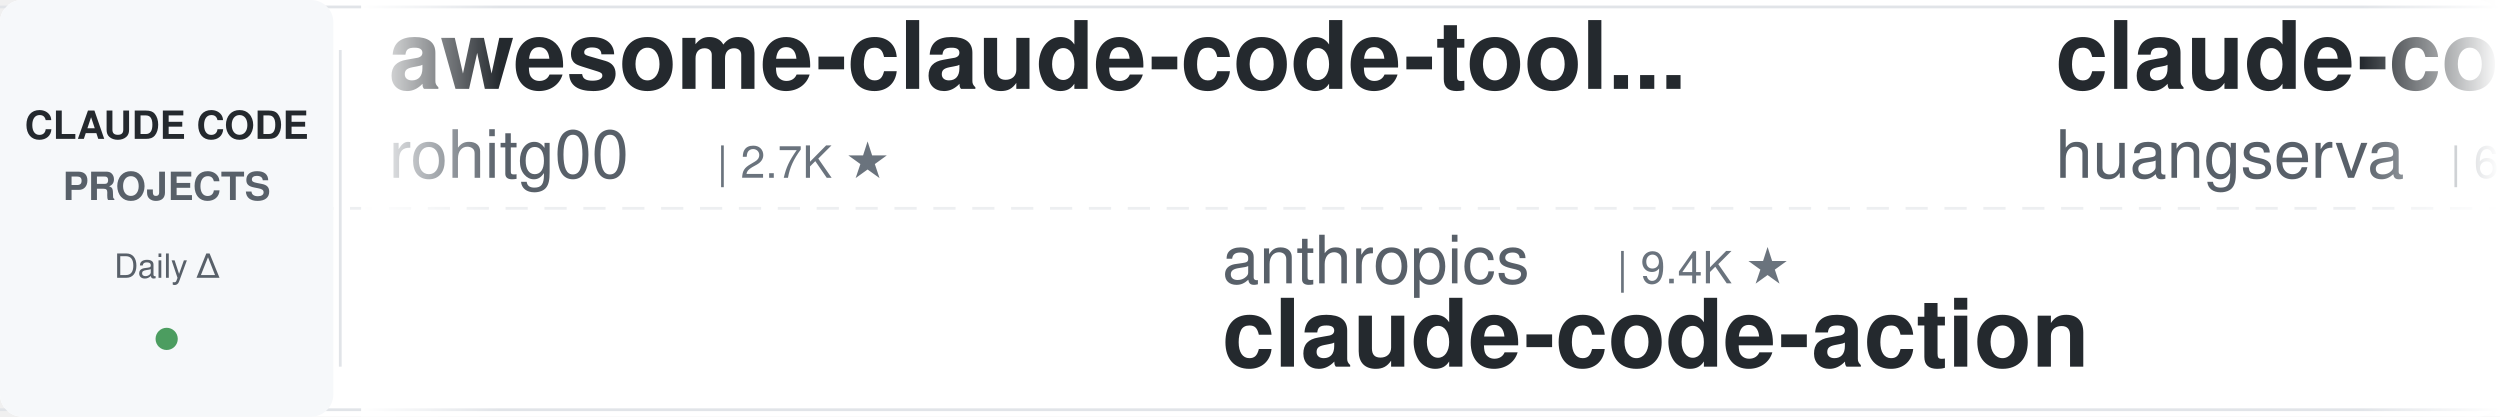
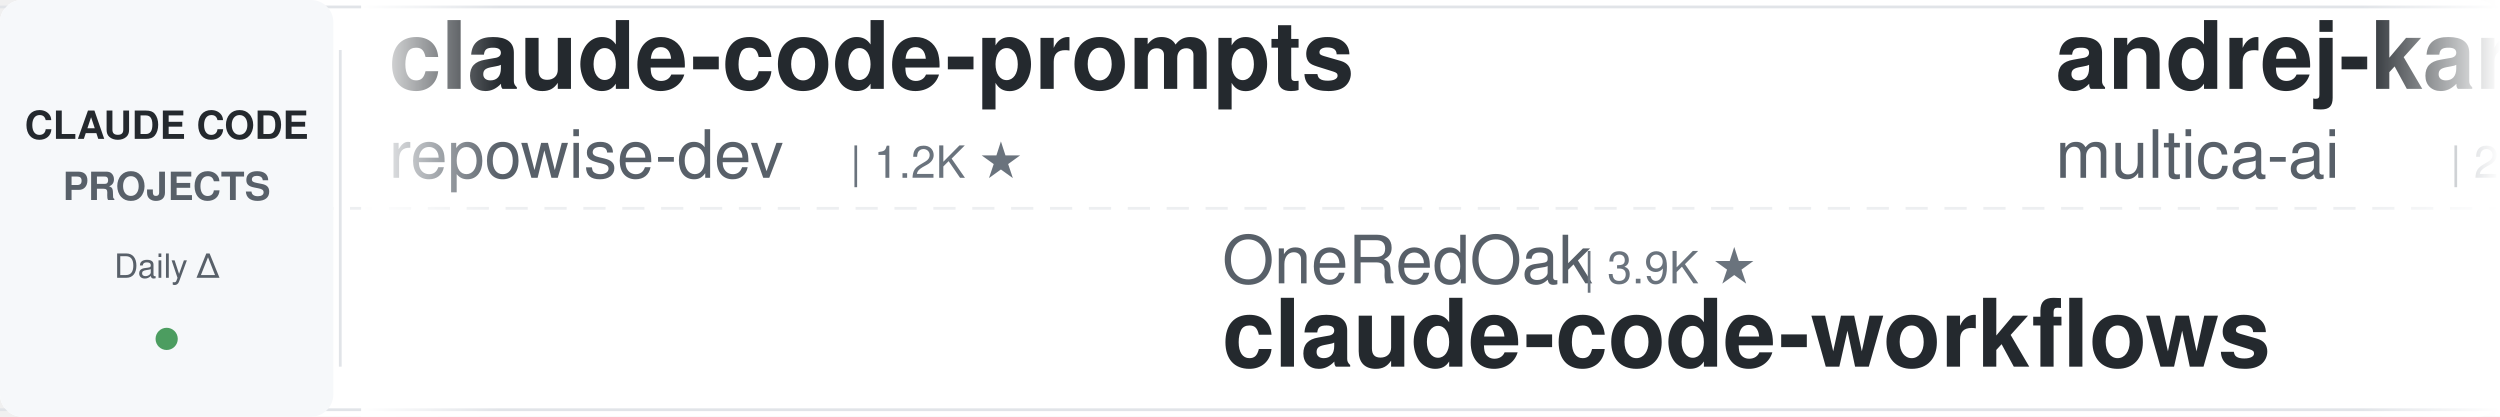
<svg xmlns="http://www.w3.org/2000/svg" width="900" height="150">
  <defs>
    <linearGradient id="leftFade" x1="0%" y1="0%" x2="100%" y2="0%">
      <stop offset="0%" style="stop-color:#ffffff;stop-opacity:1" />
      <stop offset="100%" style="stop-color:#ffffff;stop-opacity:0" />
    </linearGradient>
    <linearGradient id="rightFade" x1="0%" y1="0%" x2="100%" y2="0%">
      <stop offset="0%" style="stop-color:#ffffff;stop-opacity:0" />
      <stop offset="100%" style="stop-color:#ffffff;stop-opacity:1" />
    </linearGradient>
  </defs>
  <rect width="900" height="150" fill="#ffffff" rx="8" />
  <rect x="0" y="2" width="900" height="1" fill="#e1e4e8" />
  <rect x="0" y="147" width="900" height="1" fill="#e1e4e8" />
  <line x1="0" y1="75" x2="900" y2="75" stroke="#e1e4e8" stroke-width="1" stroke-dasharray="8 6" opacity="0.6" />
  <rect x="0" y="0" width="120" height="150" fill="#f6f8fa" rx="8" />
  <text x="60" y="50" font-family="-apple-system, BlinkMacSystemFont, 'Segoe UI', Helvetica, Arial, sans-serif" font-size="14" font-weight="600" fill="#24292e" text-anchor="middle">CLAUDE CODE</text>
  <text x="60" y="72" font-family="-apple-system, BlinkMacSystemFont, 'Segoe UI', Helvetica, Arial, sans-serif" font-size="14" font-weight="600" fill="#586069" text-anchor="middle">PROJECTS</text>
  <text x="60" y="100" font-family="-apple-system, BlinkMacSystemFont, 'Segoe UI', Helvetica, Arial, sans-serif" font-size="12" font-weight="500" fill="#586069" text-anchor="middle">Daily Δ</text>
  <circle cx="60" cy="122" r="4" fill="#22863a" opacity="0.8" />
  <rect x="122" y="18" width="1" height="114" fill="#e1e4e8" />
  <clipPath id="tickerClip">
    <rect x="130" y="0" width="770" height="150" />
  </clipPath>
  <g clip-path="url(#tickerClip)">
    <g id="tickerItems">
      <animateTransform attributeName="transform" attributeType="XML" type="translate" from="0 0" to="-3000 0" dur="54s" repeatCount="indefinite" />
      <g transform="translate(0, 0)">
-         <text x="140" y="32" font-family="-apple-system, BlinkMacSystemFont, 'Segoe UI', Helvetica, Arial, sans-serif" font-size="34" font-weight="600" fill="#24292e">awesome-claude-code-tool...</text>
-         <text x="140" y="64" font-family="-apple-system, BlinkMacSystemFont, 'Segoe UI', Helvetica, Arial, sans-serif" font-size="24" font-weight="400" fill="#586069">rohitg00</text>
-         <text x="258" y="64" font-family="-apple-system, BlinkMacSystemFont, 'Segoe UI', Helvetica, Arial, sans-serif" font-size="16" font-weight="500" fill="#6a737d">| 2.7K ★</text>
+         <text x="140" y="32" font-family="-apple-system, BlinkMacSystemFont, 'Segoe UI', Helvetica, Arial, sans-serif" font-size="34" font-weight="600" fill="#24292e">claude-code-prompts</text>
+         <text x="140" y="64" font-family="-apple-system, BlinkMacSystemFont, 'Segoe UI', Helvetica, Arial, sans-serif" font-size="24" font-weight="400" fill="#586069">repowise-dev</text>
+         <text x="306" y="64" font-family="-apple-system, BlinkMacSystemFont, 'Segoe UI', Helvetica, Arial, sans-serif" font-size="16" font-weight="500" fill="#6a737d">| 1.2K ★</text>
      </g>
      <g transform="translate(300, 0)">
-         <text x="140" y="102" font-family="-apple-system, BlinkMacSystemFont, 'Segoe UI', Helvetica, Arial, sans-serif" font-size="24" font-weight="400" fill="#586069">anthropics</text>
-         <text x="282" y="102" font-family="-apple-system, BlinkMacSystemFont, 'Segoe UI', Helvetica, Arial, sans-serif" font-size="16" font-weight="500" fill="#6a737d">| 9.4K ★</text>
-         <text x="140" y="132" font-family="-apple-system, BlinkMacSystemFont, 'Segoe UI', Helvetica, Arial, sans-serif" font-size="34" font-weight="600" fill="#24292e">claude-code-action</text>
-       </g>
-       <g transform="translate(600, 0)">
-         <text x="140" y="32" font-family="-apple-system, BlinkMacSystemFont, 'Segoe UI', Helvetica, Arial, sans-serif" font-size="34" font-weight="600" fill="#24292e">claude-code-cli</text>
-         <text x="140" y="64" font-family="-apple-system, BlinkMacSystemFont, 'Segoe UI', Helvetica, Arial, sans-serif" font-size="24" font-weight="400" fill="#586069">huangserva</text>
-         <text x="282" y="64" font-family="-apple-system, BlinkMacSystemFont, 'Segoe UI', Helvetica, Arial, sans-serif" font-size="16" font-weight="500" fill="#6a737d">| 630 ★</text>
-       </g>
-       <g transform="translate(900, 0)">
        <text x="140" y="102" font-family="-apple-system, BlinkMacSystemFont, 'Segoe UI', Helvetica, Arial, sans-serif" font-size="24" font-weight="400" fill="#586069">OneRedOak</text>
        <text x="270" y="102" font-family="-apple-system, BlinkMacSystemFont, 'Segoe UI', Helvetica, Arial, sans-serif" font-size="16" font-weight="500" fill="#6a737d">| 3.9K ★</text>
        <text x="140" y="132" font-family="-apple-system, BlinkMacSystemFont, 'Segoe UI', Helvetica, Arial, sans-serif" font-size="34" font-weight="600" fill="#24292e">claude-code-workflows</text>
      </g>
+       <g transform="translate(600, 0)">
+         <text x="140" y="32" font-family="-apple-system, BlinkMacSystemFont, 'Segoe UI', Helvetica, Arial, sans-serif" font-size="34" font-weight="600" fill="#24292e">andrej-karpathy-skills</text>
+         <text x="140" y="64" font-family="-apple-system, BlinkMacSystemFont, 'Segoe UI', Helvetica, Arial, sans-serif" font-size="24" font-weight="400" fill="#586069">multica-ai</text>
+         <text x="282" y="64" font-family="-apple-system, BlinkMacSystemFont, 'Segoe UI', Helvetica, Arial, sans-serif" font-size="16" font-weight="500" fill="#6a737d">| 216.9K ★</text>
+       </g>
+       <g transform="translate(900, 0)">
+         <text x="140" y="102" font-family="-apple-system, BlinkMacSystemFont, 'Segoe UI', Helvetica, Arial, sans-serif" font-size="24" font-weight="400" fill="#586069">diet103</text>
+         <text x="246" y="102" font-family="-apple-system, BlinkMacSystemFont, 'Segoe UI', Helvetica, Arial, sans-serif" font-size="16" font-weight="500" fill="#6a737d">| 10.0K ★</text>
+         <text x="140" y="132" font-family="-apple-system, BlinkMacSystemFont, 'Segoe UI', Helvetica, Arial, sans-serif" font-size="34" font-weight="600" fill="#24292e">claude-code-infrastructu...</text>
+       </g>
      <g transform="translate(1200, 0)">
-         <text x="140" y="32" font-family="-apple-system, BlinkMacSystemFont, 'Segoe UI', Helvetica, Arial, sans-serif" font-size="34" font-weight="600" fill="#24292e">awesome-claude-code-suba...</text>
-         <text x="140" y="64" font-family="-apple-system, BlinkMacSystemFont, 'Segoe UI', Helvetica, Arial, sans-serif" font-size="24" font-weight="400" fill="#586069">VoltAgent</text>
-         <text x="270" y="64" font-family="-apple-system, BlinkMacSystemFont, 'Segoe UI', Helvetica, Arial, sans-serif" font-size="16" font-weight="500" fill="#6a737d">| 25.5K ★</text>
+         <text x="140" y="32" font-family="-apple-system, BlinkMacSystemFont, 'Segoe UI', Helvetica, Arial, sans-serif" font-size="34" font-weight="600" fill="#24292e">ClaudeCode-Portable</text>
+         <text x="140" y="64" font-family="-apple-system, BlinkMacSystemFont, 'Segoe UI', Helvetica, Arial, sans-serif" font-size="24" font-weight="400" fill="#586069">techjarves</text>
+         <text x="282" y="64" font-family="-apple-system, BlinkMacSystemFont, 'Segoe UI', Helvetica, Arial, sans-serif" font-size="16" font-weight="500" fill="#6a737d">| 1.5K ★</text>
      </g>
      <g transform="translate(1500, 0)">
-         <text x="140" y="102" font-family="-apple-system, BlinkMacSystemFont, 'Segoe UI', Helvetica, Arial, sans-serif" font-size="24" font-weight="400" fill="#586069">xu-xiang</text>
-         <text x="258" y="102" font-family="-apple-system, BlinkMacSystemFont, 'Segoe UI', Helvetica, Arial, sans-serif" font-size="16" font-weight="500" fill="#6a737d">| 2.0K ★</text>
-         <text x="140" y="132" font-family="-apple-system, BlinkMacSystemFont, 'Segoe UI', Helvetica, Arial, sans-serif" font-size="34" font-weight="600" fill="#24292e">everything-claude-code-z...</text>
+         <text x="140" y="102" font-family="-apple-system, BlinkMacSystemFont, 'Segoe UI', Helvetica, Arial, sans-serif" font-size="24" font-weight="400" fill="#586069">ccplugins</text>
+         <text x="270" y="102" font-family="-apple-system, BlinkMacSystemFont, 'Segoe UI', Helvetica, Arial, sans-serif" font-size="16" font-weight="500" fill="#6a737d">| 966 ★</text>
+         <text x="140" y="132" font-family="-apple-system, BlinkMacSystemFont, 'Segoe UI', Helvetica, Arial, sans-serif" font-size="34" font-weight="600" fill="#24292e">awesome-claude-code-plug...</text>
      </g>
      <g transform="translate(1800, 0)">
-         <text x="140" y="32" font-family="-apple-system, BlinkMacSystemFont, 'Segoe UI', Helvetica, Arial, sans-serif" font-size="34" font-weight="600" fill="#24292e">claude-code-reverse</text>
-         <text x="140" y="64" font-family="-apple-system, BlinkMacSystemFont, 'Segoe UI', Helvetica, Arial, sans-serif" font-size="24" font-weight="400" fill="#586069">Yuyz0112</text>
-         <text x="258" y="64" font-family="-apple-system, BlinkMacSystemFont, 'Segoe UI', Helvetica, Arial, sans-serif" font-size="16" font-weight="500" fill="#6a737d">| 2.4K ★</text>
+         <text x="140" y="32" font-family="-apple-system, BlinkMacSystemFont, 'Segoe UI', Helvetica, Arial, sans-serif" font-size="34" font-weight="600" fill="#24292e">claude-code-guide</text>
+         <text x="140" y="64" font-family="-apple-system, BlinkMacSystemFont, 'Segoe UI', Helvetica, Arial, sans-serif" font-size="24" font-weight="400" fill="#586069">Cranot</text>
+         <text x="234" y="64" font-family="-apple-system, BlinkMacSystemFont, 'Segoe UI', Helvetica, Arial, sans-serif" font-size="16" font-weight="500" fill="#6a737d">| 2.9K ★</text>
      </g>
      <g transform="translate(2100, 0)">
-         <text x="140" y="102" font-family="-apple-system, BlinkMacSystemFont, 'Segoe UI', Helvetica, Arial, sans-serif" font-size="24" font-weight="400" fill="#586069">Donchitos</text>
-         <text x="270" y="102" font-family="-apple-system, BlinkMacSystemFont, 'Segoe UI', Helvetica, Arial, sans-serif" font-size="16" font-weight="500" fill="#6a737d">| 25.7K ★</text>
-         <text x="140" y="132" font-family="-apple-system, BlinkMacSystemFont, 'Segoe UI', Helvetica, Arial, sans-serif" font-size="34" font-weight="600" fill="#24292e">Claude-Code-Game-Studios</text>
+         <text x="140" y="102" font-family="-apple-system, BlinkMacSystemFont, 'Segoe UI', Helvetica, Arial, sans-serif" font-size="24" font-weight="400" fill="#586069">jqueryscript</text>
+         <text x="306" y="102" font-family="-apple-system, BlinkMacSystemFont, 'Segoe UI', Helvetica, Arial, sans-serif" font-size="16" font-weight="500" fill="#6a737d">| 523 ★</text>
+         <text x="140" y="132" font-family="-apple-system, BlinkMacSystemFont, 'Segoe UI', Helvetica, Arial, sans-serif" font-size="34" font-weight="600" fill="#24292e">awesome-claude-code</text>
      </g>
      <g transform="translate(2400, 0)">
-         <text x="140" y="32" font-family="-apple-system, BlinkMacSystemFont, 'Segoe UI', Helvetica, Arial, sans-serif" font-size="34" font-weight="600" fill="#24292e">edmunds-claude-code</text>
-         <text x="140" y="64" font-family="-apple-system, BlinkMacSystemFont, 'Segoe UI', Helvetica, Arial, sans-serif" font-size="24" font-weight="400" fill="#586069">edmund-io</text>
-         <text x="270" y="64" font-family="-apple-system, BlinkMacSystemFont, 'Segoe UI', Helvetica, Arial, sans-serif" font-size="16" font-weight="500" fill="#6a737d">| 1.5K ★</text>
+         <text x="140" y="32" font-family="-apple-system, BlinkMacSystemFont, 'Segoe UI', Helvetica, Arial, sans-serif" font-size="34" font-weight="600" fill="#24292e">claude-code-guide</text>
+         <text x="140" y="64" font-family="-apple-system, BlinkMacSystemFont, 'Segoe UI', Helvetica, Arial, sans-serif" font-size="24" font-weight="400" fill="#586069">zebbern</text>
+         <text x="246" y="64" font-family="-apple-system, BlinkMacSystemFont, 'Segoe UI', Helvetica, Arial, sans-serif" font-size="16" font-weight="500" fill="#6a737d">| 4.6K ★</text>
      </g>
      <g transform="translate(2700, 0)">
-         <text x="140" y="102" font-family="-apple-system, BlinkMacSystemFont, 'Segoe UI', Helvetica, Arial, sans-serif" font-size="24" font-weight="400" fill="#586069">nicedreamzapp</text>
-         <text x="318" y="102" font-family="-apple-system, BlinkMacSystemFont, 'Segoe UI', Helvetica, Arial, sans-serif" font-size="16" font-weight="500" fill="#6a737d">| 3.3K ★</text>
-         <text x="140" y="132" font-family="-apple-system, BlinkMacSystemFont, 'Segoe UI', Helvetica, Arial, sans-serif" font-size="34" font-weight="600" fill="#24292e">claude-code-local</text>
+         <text x="140" y="102" font-family="-apple-system, BlinkMacSystemFont, 'Segoe UI', Helvetica, Arial, sans-serif" font-size="24" font-weight="400" fill="#586069">FlorianBruniaux</text>
+         <text x="342" y="102" font-family="-apple-system, BlinkMacSystemFont, 'Segoe UI', Helvetica, Arial, sans-serif" font-size="16" font-weight="500" fill="#6a737d">| 6.1K ★</text>
+         <text x="140" y="132" font-family="-apple-system, BlinkMacSystemFont, 'Segoe UI', Helvetica, Arial, sans-serif" font-size="34" font-weight="600" fill="#24292e">claude-code-ultimate-gui...</text>
      </g>
      <g transform="translate(3000, 0)">
-         <text x="140" y="32" font-family="-apple-system, BlinkMacSystemFont, 'Segoe UI', Helvetica, Arial, sans-serif" font-size="34" font-weight="600" fill="#24292e">awesome-claude-code-tool...</text>
-         <text x="140" y="64" font-family="-apple-system, BlinkMacSystemFont, 'Segoe UI', Helvetica, Arial, sans-serif" font-size="24" font-weight="400" fill="#586069">rohitg00</text>
-         <text x="258" y="64" font-family="-apple-system, BlinkMacSystemFont, 'Segoe UI', Helvetica, Arial, sans-serif" font-size="16" font-weight="500" fill="#6a737d">| 2.7K ★</text>
+         <text x="140" y="32" font-family="-apple-system, BlinkMacSystemFont, 'Segoe UI', Helvetica, Arial, sans-serif" font-size="34" font-weight="600" fill="#24292e">claude-code-prompts</text>
+         <text x="140" y="64" font-family="-apple-system, BlinkMacSystemFont, 'Segoe UI', Helvetica, Arial, sans-serif" font-size="24" font-weight="400" fill="#586069">repowise-dev</text>
+         <text x="306" y="64" font-family="-apple-system, BlinkMacSystemFont, 'Segoe UI', Helvetica, Arial, sans-serif" font-size="16" font-weight="500" fill="#6a737d">| 1.2K ★</text>
      </g>
      <g transform="translate(3300, 0)">
-         <text x="140" y="102" font-family="-apple-system, BlinkMacSystemFont, 'Segoe UI', Helvetica, Arial, sans-serif" font-size="24" font-weight="400" fill="#586069">anthropics</text>
-         <text x="282" y="102" font-family="-apple-system, BlinkMacSystemFont, 'Segoe UI', Helvetica, Arial, sans-serif" font-size="16" font-weight="500" fill="#6a737d">| 9.4K ★</text>
-         <text x="140" y="132" font-family="-apple-system, BlinkMacSystemFont, 'Segoe UI', Helvetica, Arial, sans-serif" font-size="34" font-weight="600" fill="#24292e">claude-code-action</text>
-       </g>
-       <g transform="translate(3600, 0)">
-         <text x="140" y="32" font-family="-apple-system, BlinkMacSystemFont, 'Segoe UI', Helvetica, Arial, sans-serif" font-size="34" font-weight="600" fill="#24292e">claude-code-cli</text>
-         <text x="140" y="64" font-family="-apple-system, BlinkMacSystemFont, 'Segoe UI', Helvetica, Arial, sans-serif" font-size="24" font-weight="400" fill="#586069">huangserva</text>
-         <text x="282" y="64" font-family="-apple-system, BlinkMacSystemFont, 'Segoe UI', Helvetica, Arial, sans-serif" font-size="16" font-weight="500" fill="#6a737d">| 630 ★</text>
-       </g>
-       <g transform="translate(3900, 0)">
        <text x="140" y="102" font-family="-apple-system, BlinkMacSystemFont, 'Segoe UI', Helvetica, Arial, sans-serif" font-size="24" font-weight="400" fill="#586069">OneRedOak</text>
        <text x="270" y="102" font-family="-apple-system, BlinkMacSystemFont, 'Segoe UI', Helvetica, Arial, sans-serif" font-size="16" font-weight="500" fill="#6a737d">| 3.9K ★</text>
        <text x="140" y="132" font-family="-apple-system, BlinkMacSystemFont, 'Segoe UI', Helvetica, Arial, sans-serif" font-size="34" font-weight="600" fill="#24292e">claude-code-workflows</text>
+       </g>
+       <g transform="translate(3600, 0)">
+         <text x="140" y="32" font-family="-apple-system, BlinkMacSystemFont, 'Segoe UI', Helvetica, Arial, sans-serif" font-size="34" font-weight="600" fill="#24292e">andrej-karpathy-skills</text>
+         <text x="140" y="64" font-family="-apple-system, BlinkMacSystemFont, 'Segoe UI', Helvetica, Arial, sans-serif" font-size="24" font-weight="400" fill="#586069">multica-ai</text>
+         <text x="282" y="64" font-family="-apple-system, BlinkMacSystemFont, 'Segoe UI', Helvetica, Arial, sans-serif" font-size="16" font-weight="500" fill="#6a737d">| 216.9K ★</text>
+       </g>
+       <g transform="translate(3900, 0)">
+         <text x="140" y="102" font-family="-apple-system, BlinkMacSystemFont, 'Segoe UI', Helvetica, Arial, sans-serif" font-size="24" font-weight="400" fill="#586069">diet103</text>
+         <text x="246" y="102" font-family="-apple-system, BlinkMacSystemFont, 'Segoe UI', Helvetica, Arial, sans-serif" font-size="16" font-weight="500" fill="#6a737d">| 10.0K ★</text>
+         <text x="140" y="132" font-family="-apple-system, BlinkMacSystemFont, 'Segoe UI', Helvetica, Arial, sans-serif" font-size="34" font-weight="600" fill="#24292e">claude-code-infrastructu...</text>
      </g>
    </g>
  </g>
  <rect x="130" y="0" width="50" height="150" fill="url(#leftFade)" />
  <rect x="850" y="0" width="50" height="150" fill="url(#rightFade)" />
</svg>
